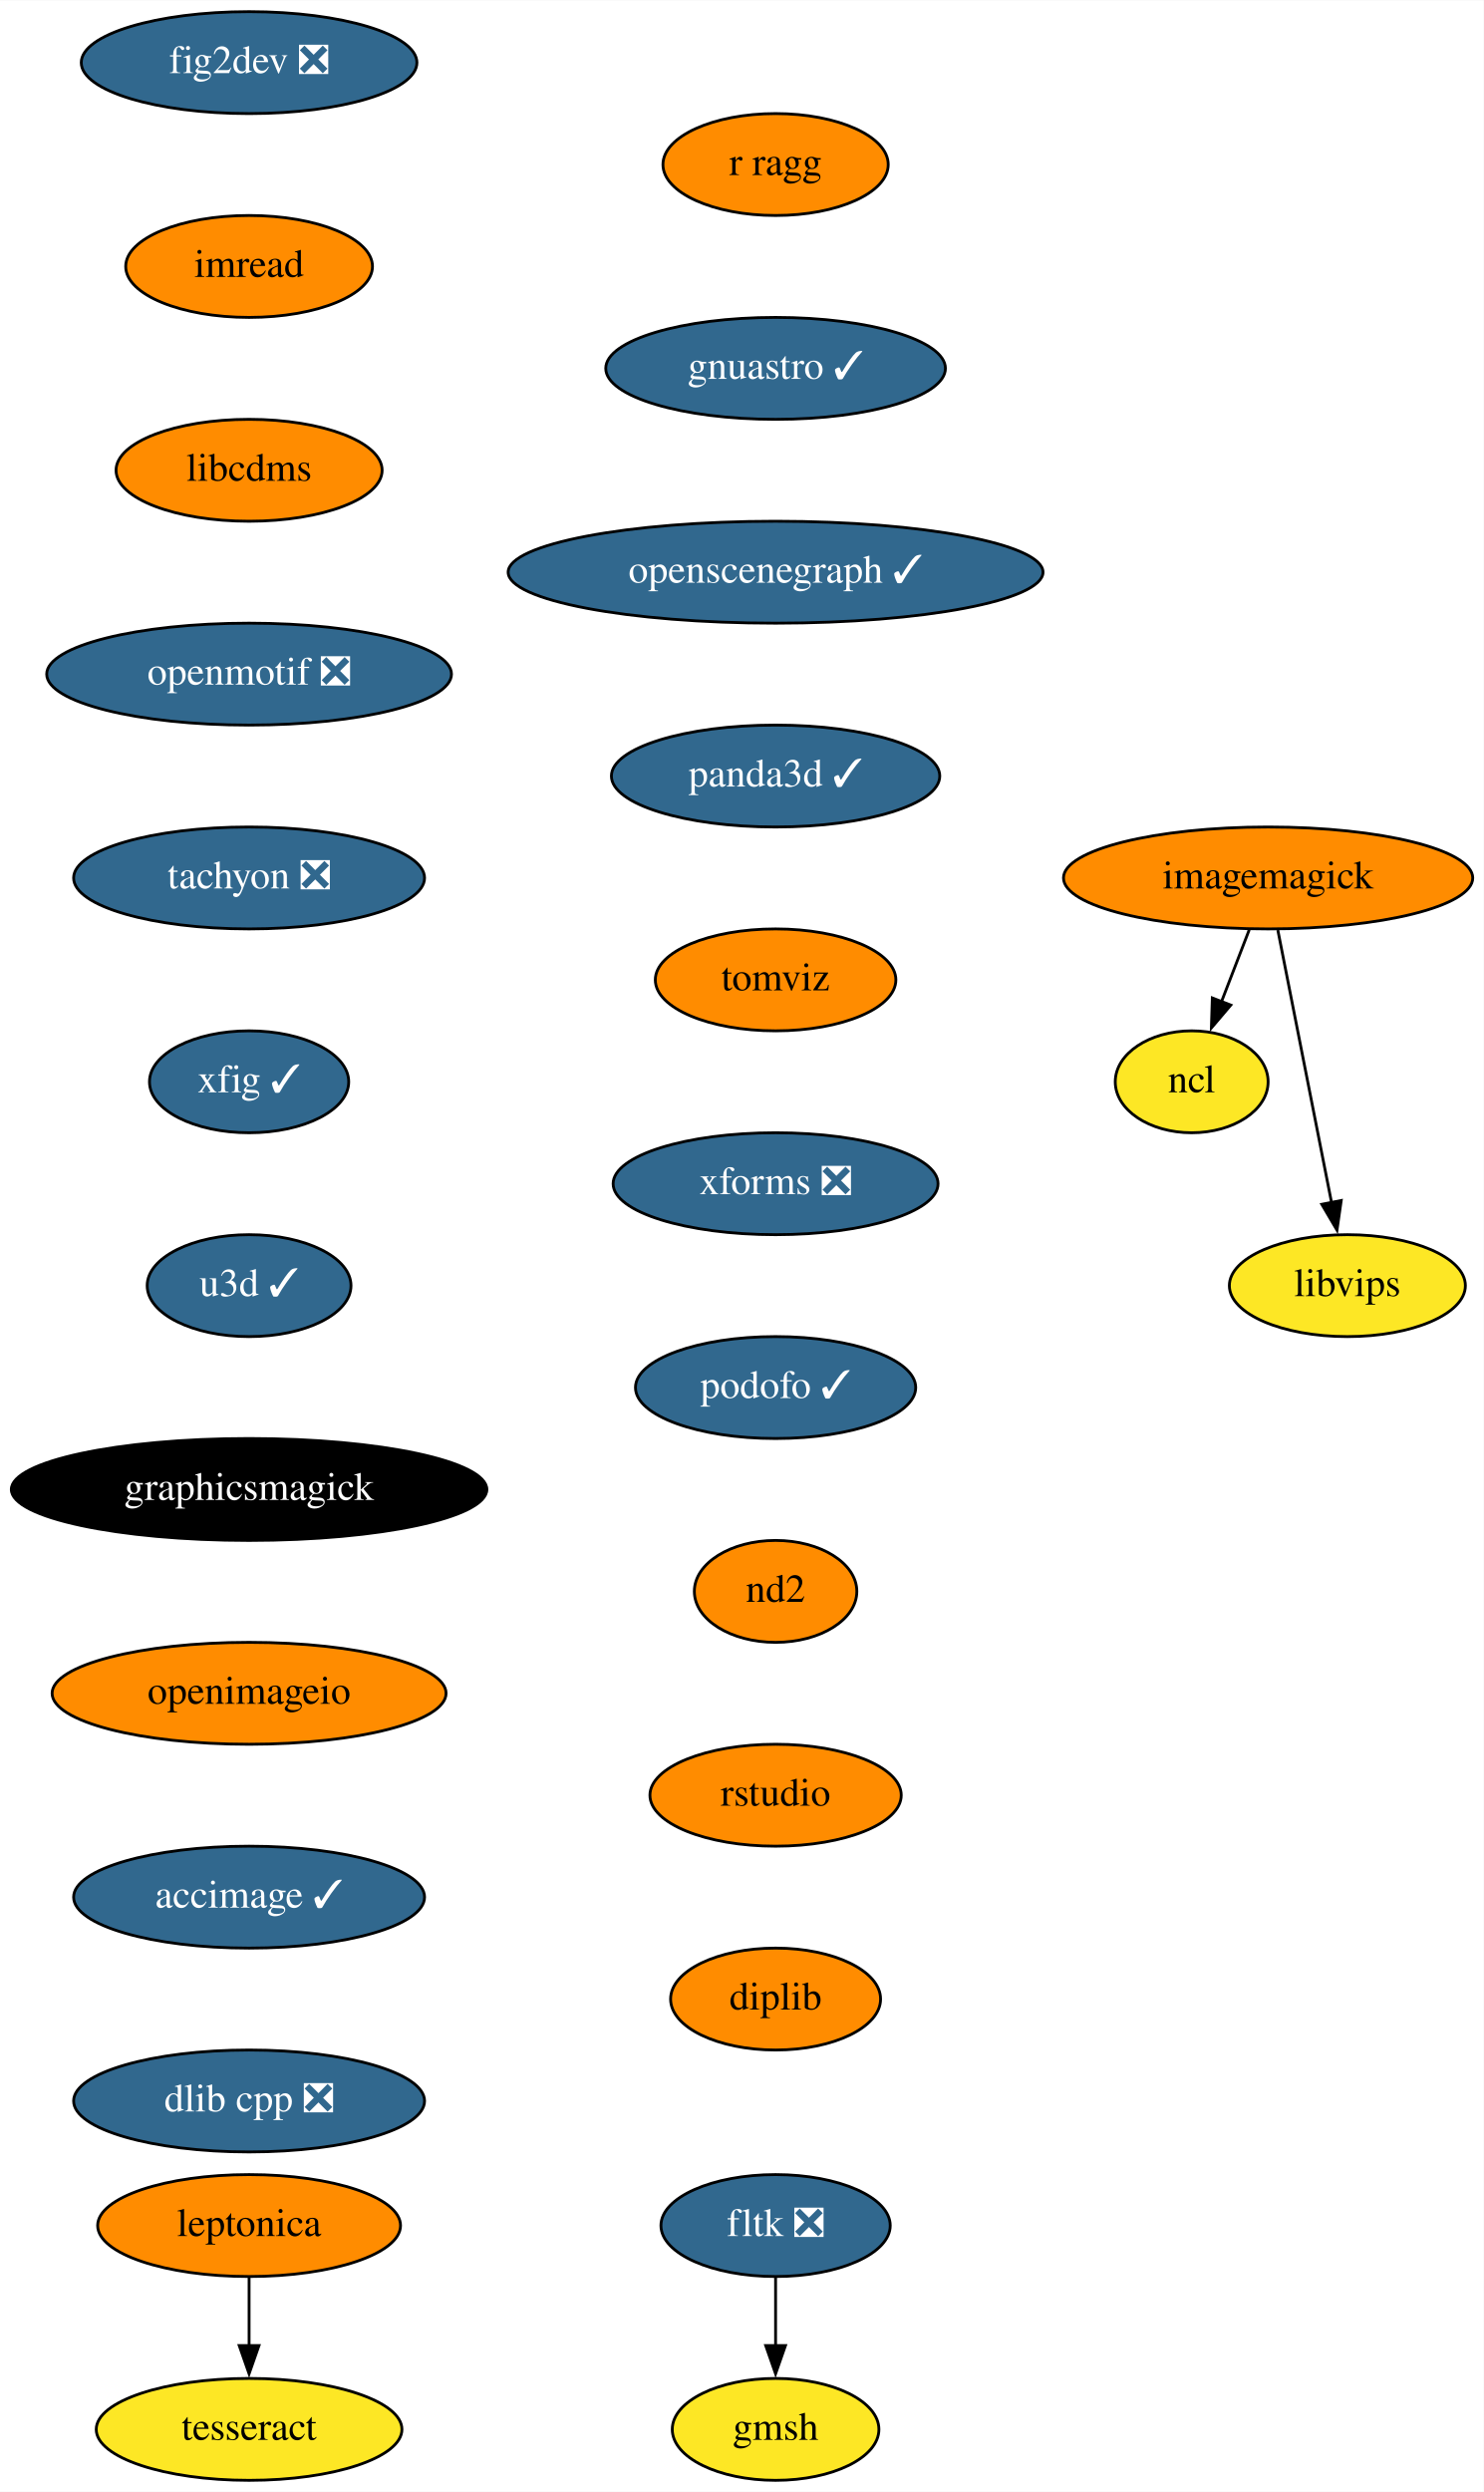
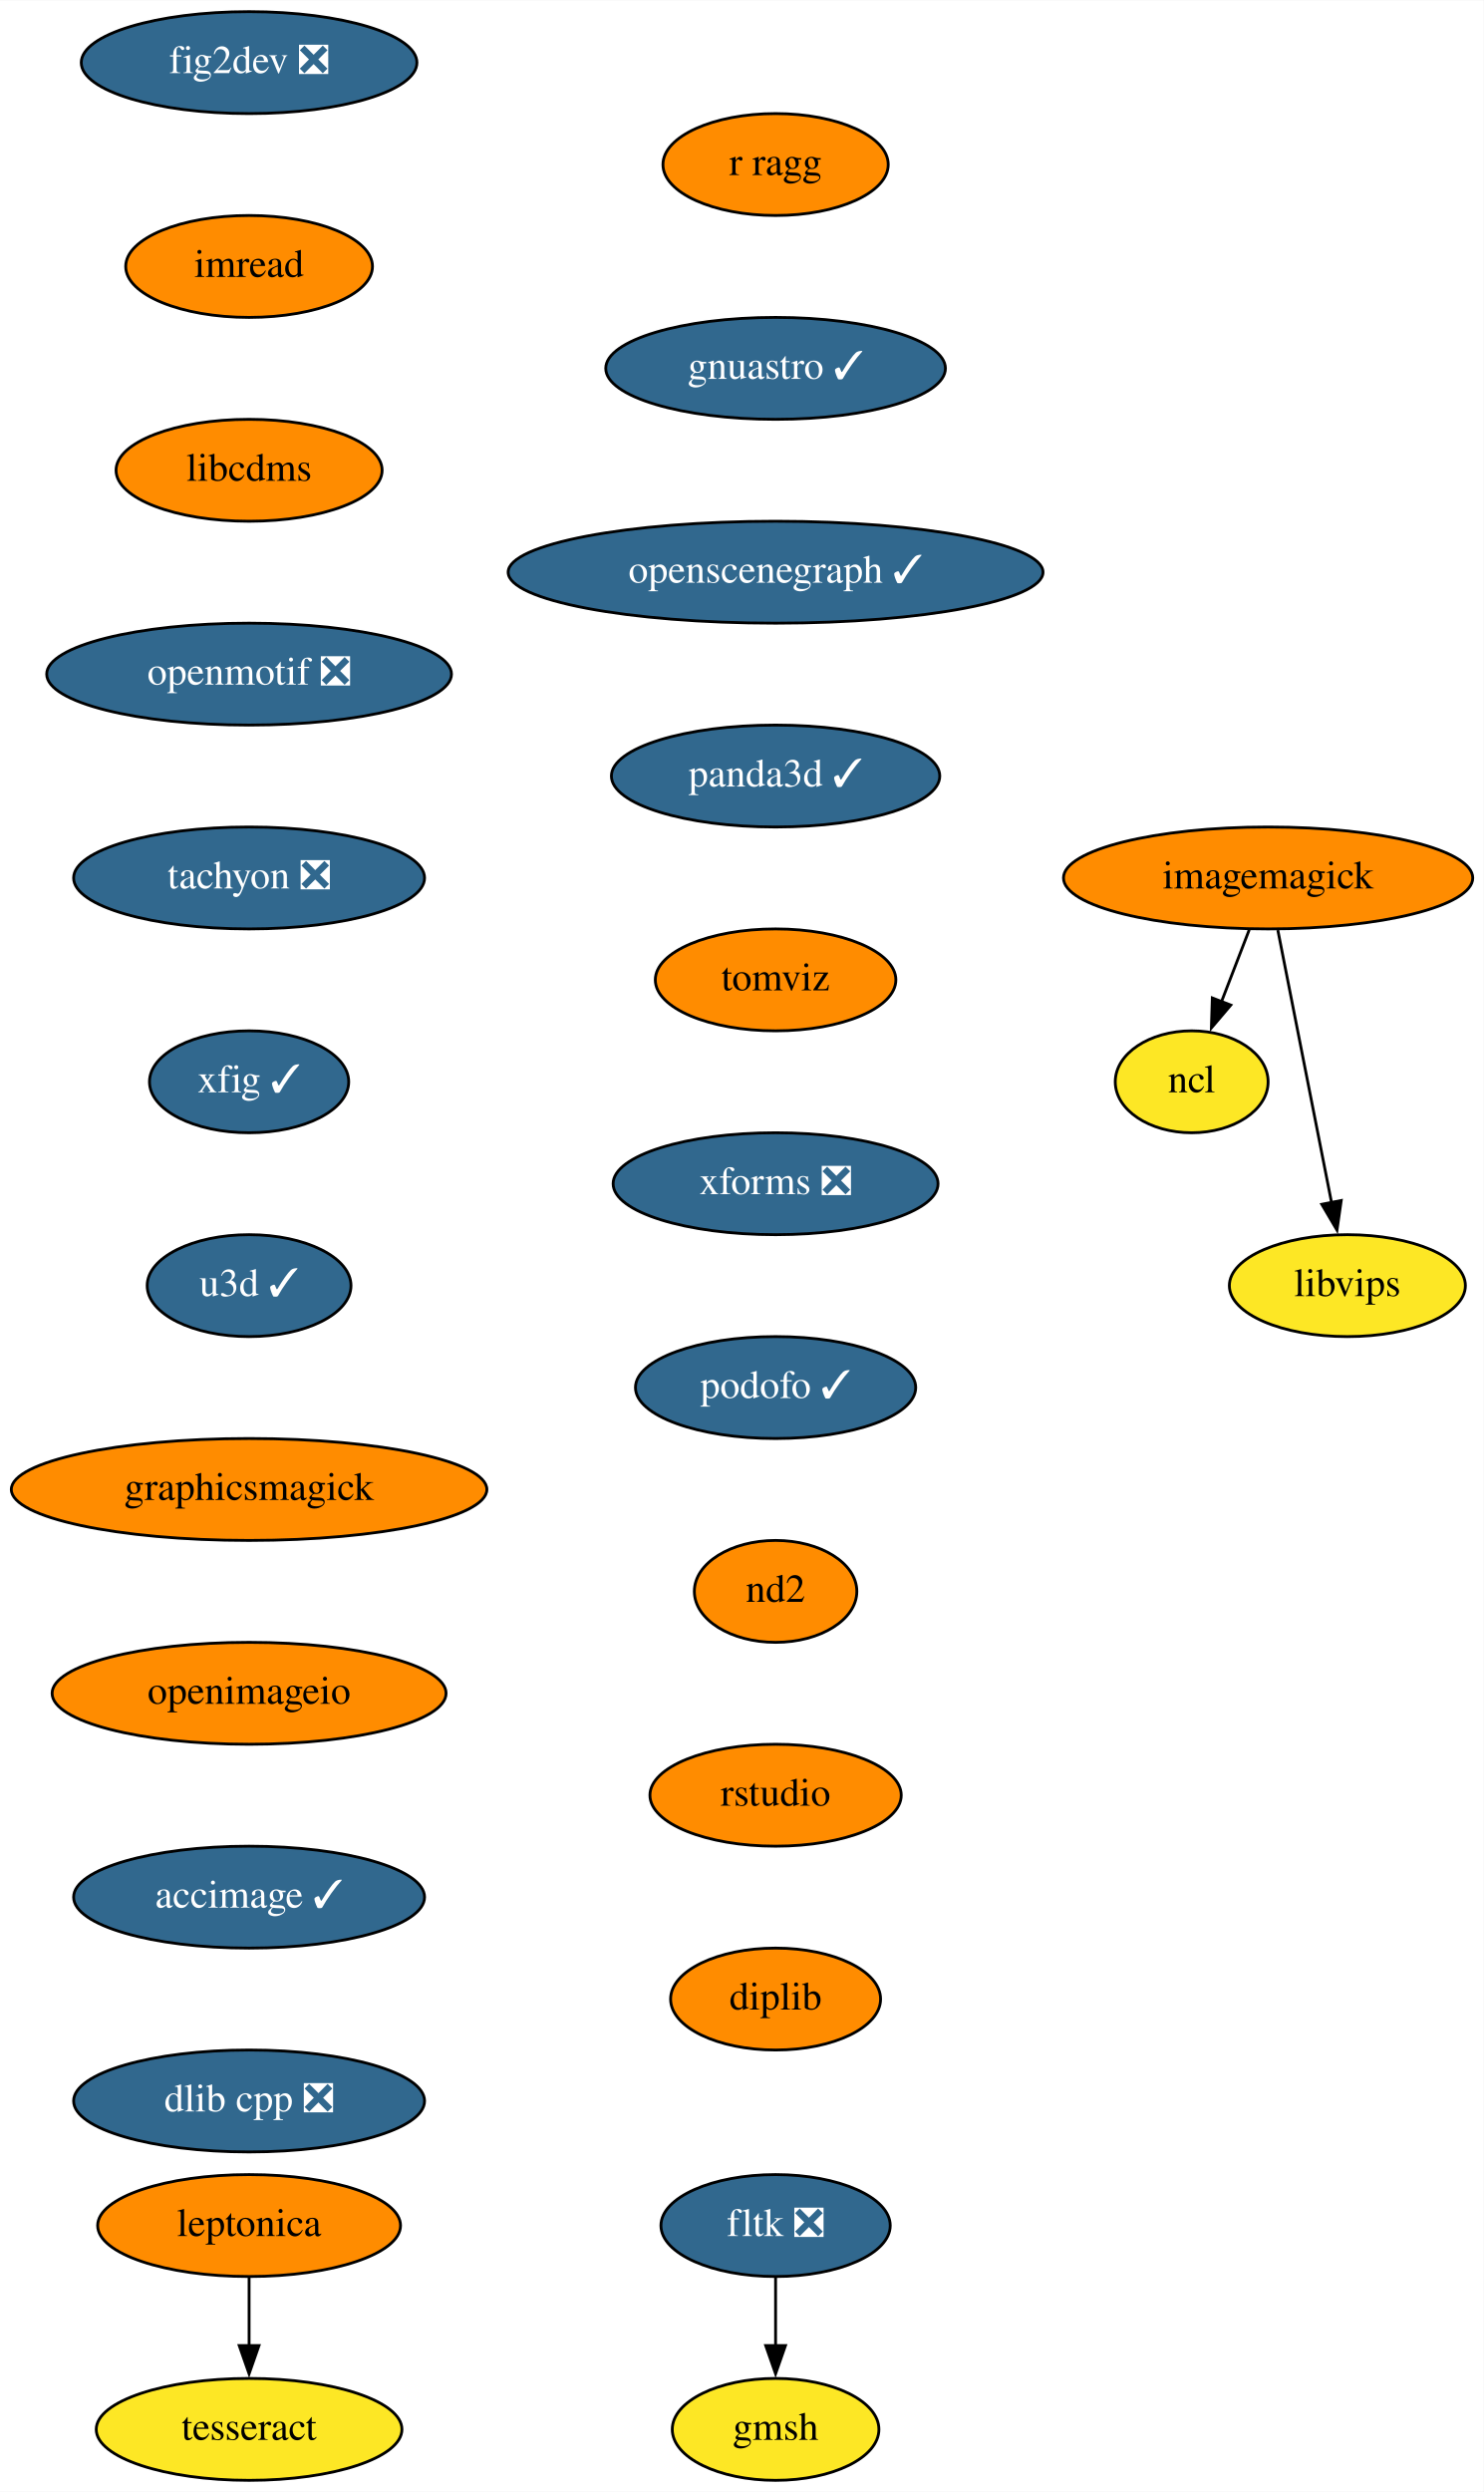
<svg xmlns="http://www.w3.org/2000/svg" xmlns:xlink="http://www.w3.org/1999/xlink" width="524pt" height="880pt" viewBox="0.00 0.00 524.14 880.00">
  <g id="graph0" class="graph" transform="scale(1 1) rotate(0) translate(4 876)">
    <polygon fill="white" stroke="none" points="-4,4 -4,-876 520.14,-876 520.14,4 -4,4" />
    <g id="node1" class="node">
      <g id="a_node1">
        <a xlink:href="https://github.com/conda-forge/fig2dev-feedstock/pull/8" xlink:title="fig2dev ❎">
          <ellipse fill="#31688e" stroke="black" cx="84" cy="-854" rx="59.29" ry="18" />
          <text text-anchor="middle" x="84" y="-850.3" font-family="Times,serif" font-size="14.00" fill="white">fig2dev ❎</text>
        </a>
      </g>
    </g>
    <g id="node2" class="node">
      <g id="a_node2">
        <a xlink:href="https://github.com/conda-forge/imread-feedstock" xlink:title="imread">
          <ellipse fill="#ff8c00" stroke="black" cx="84" cy="-782" rx="43.59" ry="18" />
          <text text-anchor="middle" x="84" y="-778.3" font-family="Times,serif" font-size="14.00">imread</text>
        </a>
      </g>
    </g>
    <g id="node6" class="node">
      <g id="a_node6">
        <a xlink:href="https://github.com/conda-forge/libcdms-feedstock" xlink:title="libcdms">
          <ellipse fill="#ff8c00" stroke="black" cx="84" cy="-710" rx="47" ry="18" />
          <text text-anchor="middle" x="84" y="-706.3" font-family="Times,serif" font-size="14.00">libcdms</text>
        </a>
      </g>
    </g>
    <g id="node3" class="node">
      <g id="a_node3">
        <a xlink:href="https://github.com/conda-forge/imagemagick-feedstock" xlink:title="imagemagick">
          <ellipse fill="#ff8c00" stroke="black" cx="444" cy="-566" rx="72.29" ry="18" />
          <text text-anchor="middle" x="444" y="-562.3" font-family="Times,serif" font-size="14.00">imagemagick</text>
        </a>
      </g>
    </g>
    <g id="node4" class="node">
      <g id="a_node4">
        <a xlink:href="https://github.com/conda-forge/ncl-feedstock" xlink:title="ncl">
          <ellipse fill="#fde725" stroke="black" cx="417" cy="-494" rx="27" ry="18" />
          <text text-anchor="middle" x="417" y="-490.3" font-family="Times,serif" font-size="14.00">ncl</text>
        </a>
      </g>
    </g>
    <g id="edge2" class="edge">
      <path fill="none" stroke="black" d="M437.33,-547.7C434.37,-540.04 430.83,-530.85 427.53,-522.3" />
      <polygon fill="black" stroke="black" points="430.82,-521.1 423.96,-513.03 424.29,-523.62 430.82,-521.1" />
    </g>
    <g id="node5" class="node">
      <g id="a_node5">
        <a xlink:href="https://github.com/conda-forge/libvips-feedstock" xlink:title="libvips">
          <ellipse fill="#fde725" stroke="black" cx="472" cy="-422" rx="41.69" ry="18" />
          <text text-anchor="middle" x="472" y="-418.3" font-family="Times,serif" font-size="14.00">libvips</text>
        </a>
      </g>
    </g>
    <g id="edge3" class="edge">
      <path fill="none" stroke="black" d="M447.43,-547.59C452.18,-523.5 460.81,-479.75 466.47,-451.03" />
      <polygon fill="black" stroke="black" points="469.83,-452.08 468.33,-441.6 462.96,-450.73 469.83,-452.08" />
    </g>
    <g id="node7" class="node">
      <g id="a_node7">
        <a xlink:href="https://github.com/conda-forge/openmotif-feedstock/pull/12" xlink:title="openmotif ❎">
          <ellipse fill="#31688e" stroke="black" cx="84" cy="-638" rx="71.5" ry="18" />
          <text text-anchor="middle" x="84" y="-634.3" font-family="Times,serif" font-size="14.00" fill="white">openmotif ❎</text>
        </a>
      </g>
    </g>
    <g id="node8" class="node">
      <g id="a_node8">
        <a xlink:href="https://github.com/conda-forge/tachyon-feedstock/pull/5" xlink:title="tachyon ❎">
          <ellipse fill="#31688e" stroke="black" cx="84" cy="-566" rx="61.99" ry="18" />
          <text text-anchor="middle" x="84" y="-562.3" font-family="Times,serif" font-size="14.00" fill="white">tachyon ❎</text>
        </a>
      </g>
    </g>
    <g id="node9" class="node">
      <g id="a_node9">
        <a xlink:href="https://github.com/conda-forge/xfig-feedstock/pull/6" xlink:title="xfig ✓">
          <ellipse fill="#31688e" stroke="black" cx="84" cy="-494" rx="35.19" ry="18" />
          <text text-anchor="middle" x="84" y="-490.3" font-family="Times,serif" font-size="14.00" fill="white">xfig ✓</text>
        </a>
      </g>
    </g>
    <g id="node10" class="node">
      <g id="a_node10">
        <a xlink:href="https://github.com/conda-forge/u3d-feedstock/pull/24" xlink:title="u3d ✓">
          <ellipse fill="#31688e" stroke="black" cx="84" cy="-422" rx="36" ry="18" />
          <text text-anchor="middle" x="84" y="-418.3" font-family="Times,serif" font-size="14.00" fill="white">u3d ✓</text>
        </a>
      </g>
    </g>
    <g id="node11" class="node">
      <g id="a_node11">
        <a xlink:href="https://github.com/conda-forge/graphicsmagick-feedstock" xlink:title="graphicsmagick">
-           <ellipse fill="#000000" stroke="black" cx="84" cy="-350" rx="84" ry="18" />
-           <text text-anchor="middle" x="84" y="-346.3" font-family="Times,serif" font-size="14.00" fill="white">graphicsmagick</text>
+           <ellipse fill="#ff8c00" stroke="black" cx="84" cy="-350" rx="84" ry="18" />
+           <text text-anchor="middle" x="84" y="-346.3" font-family="Times,serif" font-size="14.00">graphicsmagick</text>
        </a>
      </g>
    </g>
    <g id="node16" class="node">
      <g id="a_node16">
        <a xlink:href="https://github.com/conda-forge/openimageio-feedstock" xlink:title="openimageio">
          <ellipse fill="#ff8c00" stroke="black" cx="84" cy="-278" rx="69.59" ry="18" />
          <text text-anchor="middle" x="84" y="-274.3" font-family="Times,serif" font-size="14.00">openimageio</text>
        </a>
      </g>
    </g>
    <g id="node12" class="node">
      <g id="a_node12">
        <a xlink:href="https://github.com/conda-forge/leptonica-feedstock" xlink:title="leptonica">
          <ellipse fill="#ff8c00" stroke="black" cx="84" cy="-90" rx="53.5" ry="18" />
          <text text-anchor="middle" x="84" y="-86.3" font-family="Times,serif" font-size="14.00">leptonica</text>
        </a>
      </g>
    </g>
    <g id="node13" class="node">
      <g id="a_node13">
        <a xlink:href="https://github.com/conda-forge/tesseract-feedstock" xlink:title="tesseract">
          <ellipse fill="#fde725" stroke="black" cx="84" cy="-18" rx="54" ry="18" />
          <text text-anchor="middle" x="84" y="-14.3" font-family="Times,serif" font-size="14.00">tesseract</text>
        </a>
      </g>
    </g>
    <g id="edge10" class="edge">
      <path fill="none" stroke="black" d="M84,-71.7C84,-64.41 84,-55.73 84,-47.54" />
      <polygon fill="black" stroke="black" points="87.5,-47.62 84,-37.62 80.5,-47.62 87.5,-47.62" />
    </g>
    <g id="node14" class="node">
      <g id="a_node14">
        <a xlink:href="https://github.com/conda-forge/fltk-feedstock/pull/16" xlink:title="fltk ❎">
          <ellipse fill="#31688e" stroke="black" cx="270" cy="-90" rx="40.5" ry="18" />
          <text text-anchor="middle" x="270" y="-86.3" font-family="Times,serif" font-size="14.00" fill="white">fltk ❎</text>
        </a>
      </g>
    </g>
    <g id="node15" class="node">
      <g id="a_node15">
        <a xlink:href="https://github.com/conda-forge/gmsh-feedstock" xlink:title="gmsh">
          <ellipse fill="#fde725" stroke="black" cx="270" cy="-18" rx="36.5" ry="18" />
          <text text-anchor="middle" x="270" y="-14.3" font-family="Times,serif" font-size="14.00">gmsh</text>
        </a>
      </g>
    </g>
    <g id="edge11" class="edge">
      <path fill="none" stroke="black" d="M270,-71.7C270,-64.41 270,-55.73 270,-47.54" />
      <polygon fill="black" stroke="black" points="273.5,-47.62 270,-37.62 266.5,-47.62 273.5,-47.62" />
    </g>
    <g id="node17" class="node">
      <g id="a_node17">
        <a xlink:href="https://github.com/conda-forge/accimage-feedstock/pull/12" xlink:title="accimage ✓">
          <ellipse fill="#31688e" stroke="black" cx="84" cy="-206" rx="61.99" ry="18" />
          <text text-anchor="middle" x="84" y="-202.3" font-family="Times,serif" font-size="14.00" fill="white">accimage ✓</text>
        </a>
      </g>
    </g>
    <g id="node18" class="node">
      <g id="a_node18">
        <a xlink:href="https://github.com/conda-forge/dlib-cpp-feedstock/pull/19" xlink:title="dlib cpp ❎">
          <ellipse fill="#31688e" stroke="black" cx="84" cy="-134" rx="61.99" ry="18" />
          <text text-anchor="middle" x="84" y="-130.3" font-family="Times,serif" font-size="14.00" fill="white">dlib cpp ❎</text>
        </a>
      </g>
    </g>
    <g id="node19" class="node">
      <g id="a_node19">
        <a xlink:href="https://github.com/conda-forge/r-ragg-feedstock" xlink:title="r ragg">
          <ellipse fill="#ff8c00" stroke="black" cx="270" cy="-818" rx="39.79" ry="18" />
          <text text-anchor="middle" x="270" y="-814.3" font-family="Times,serif" font-size="14.00">r ragg</text>
        </a>
      </g>
    </g>
    <g id="node20" class="node">
      <g id="a_node20">
        <a xlink:href="https://github.com/conda-forge/gnuastro-feedstock/pull/27" xlink:title="gnuastro ✓">
          <ellipse fill="#31688e" stroke="black" cx="270" cy="-746" rx="60" ry="18" />
          <text text-anchor="middle" x="270" y="-742.3" font-family="Times,serif" font-size="14.00" fill="white">gnuastro ✓</text>
        </a>
      </g>
    </g>
    <g id="node21" class="node">
      <g id="a_node21">
        <a xlink:href="https://github.com/conda-forge/openscenegraph-feedstock/pull/24" xlink:title="openscenegraph ✓">
          <ellipse fill="#31688e" stroke="black" cx="270" cy="-674" rx="94.48" ry="18" />
          <text text-anchor="middle" x="270" y="-670.3" font-family="Times,serif" font-size="14.00" fill="white">openscenegraph ✓</text>
        </a>
      </g>
    </g>
    <g id="node22" class="node">
      <g id="a_node22">
        <a xlink:href="https://github.com/conda-forge/panda3d-feedstock/pull/28" xlink:title="panda3d ✓">
          <ellipse fill="#31688e" stroke="black" cx="270" cy="-602" rx="58" ry="18" />
          <text text-anchor="middle" x="270" y="-598.3" font-family="Times,serif" font-size="14.00" fill="white">panda3d ✓</text>
        </a>
      </g>
    </g>
    <g id="node23" class="node">
      <g id="a_node23">
        <a xlink:href="https://github.com/conda-forge/tomviz-feedstock" xlink:title="tomviz">
          <ellipse fill="#ff8c00" stroke="black" cx="270" cy="-530" rx="42.49" ry="18" />
          <text text-anchor="middle" x="270" y="-526.3" font-family="Times,serif" font-size="14.00">tomviz</text>
        </a>
      </g>
    </g>
    <g id="node24" class="node">
      <g id="a_node24">
        <a xlink:href="https://github.com/conda-forge/xforms-feedstock/pull/2" xlink:title="xforms ❎">
          <ellipse fill="#31688e" stroke="black" cx="270" cy="-458" rx="57.39" ry="18" />
          <text text-anchor="middle" x="270" y="-454.3" font-family="Times,serif" font-size="14.00" fill="white">xforms ❎</text>
        </a>
      </g>
    </g>
    <g id="node25" class="node">
      <g id="a_node25">
        <a xlink:href="https://github.com/conda-forge/podofo-feedstock/pull/4" xlink:title="podofo ✓">
          <ellipse fill="#31688e" stroke="black" cx="270" cy="-386" rx="49.5" ry="18" />
          <text text-anchor="middle" x="270" y="-382.3" font-family="Times,serif" font-size="14.00" fill="white">podofo ✓</text>
        </a>
      </g>
    </g>
    <g id="node26" class="node">
      <g id="a_node26">
        <a xlink:href="https://github.com/conda-forge/nd2-feedstock" xlink:title="nd2">
          <ellipse fill="#ff8c00" stroke="black" cx="270" cy="-314" rx="28.7" ry="18" />
          <text text-anchor="middle" x="270" y="-310.3" font-family="Times,serif" font-size="14.00">nd2</text>
        </a>
      </g>
    </g>
    <g id="node27" class="node">
      <g id="a_node27">
        <a xlink:href="https://github.com/conda-forge/rstudio-feedstock" xlink:title="rstudio">
          <ellipse fill="#ff8c00" stroke="black" cx="270" cy="-242" rx="44.39" ry="18" />
          <text text-anchor="middle" x="270" y="-238.3" font-family="Times,serif" font-size="14.00">rstudio</text>
        </a>
      </g>
    </g>
    <g id="node28" class="node">
      <g id="a_node28">
        <a xlink:href="https://github.com/conda-forge/diplib-feedstock" xlink:title="diplib">
          <ellipse fill="#ff8c00" stroke="black" cx="270" cy="-170" rx="37.09" ry="18" />
          <text text-anchor="middle" x="270" y="-166.3" font-family="Times,serif" font-size="14.00">diplib</text>
        </a>
      </g>
    </g>
  </g>
</svg>
